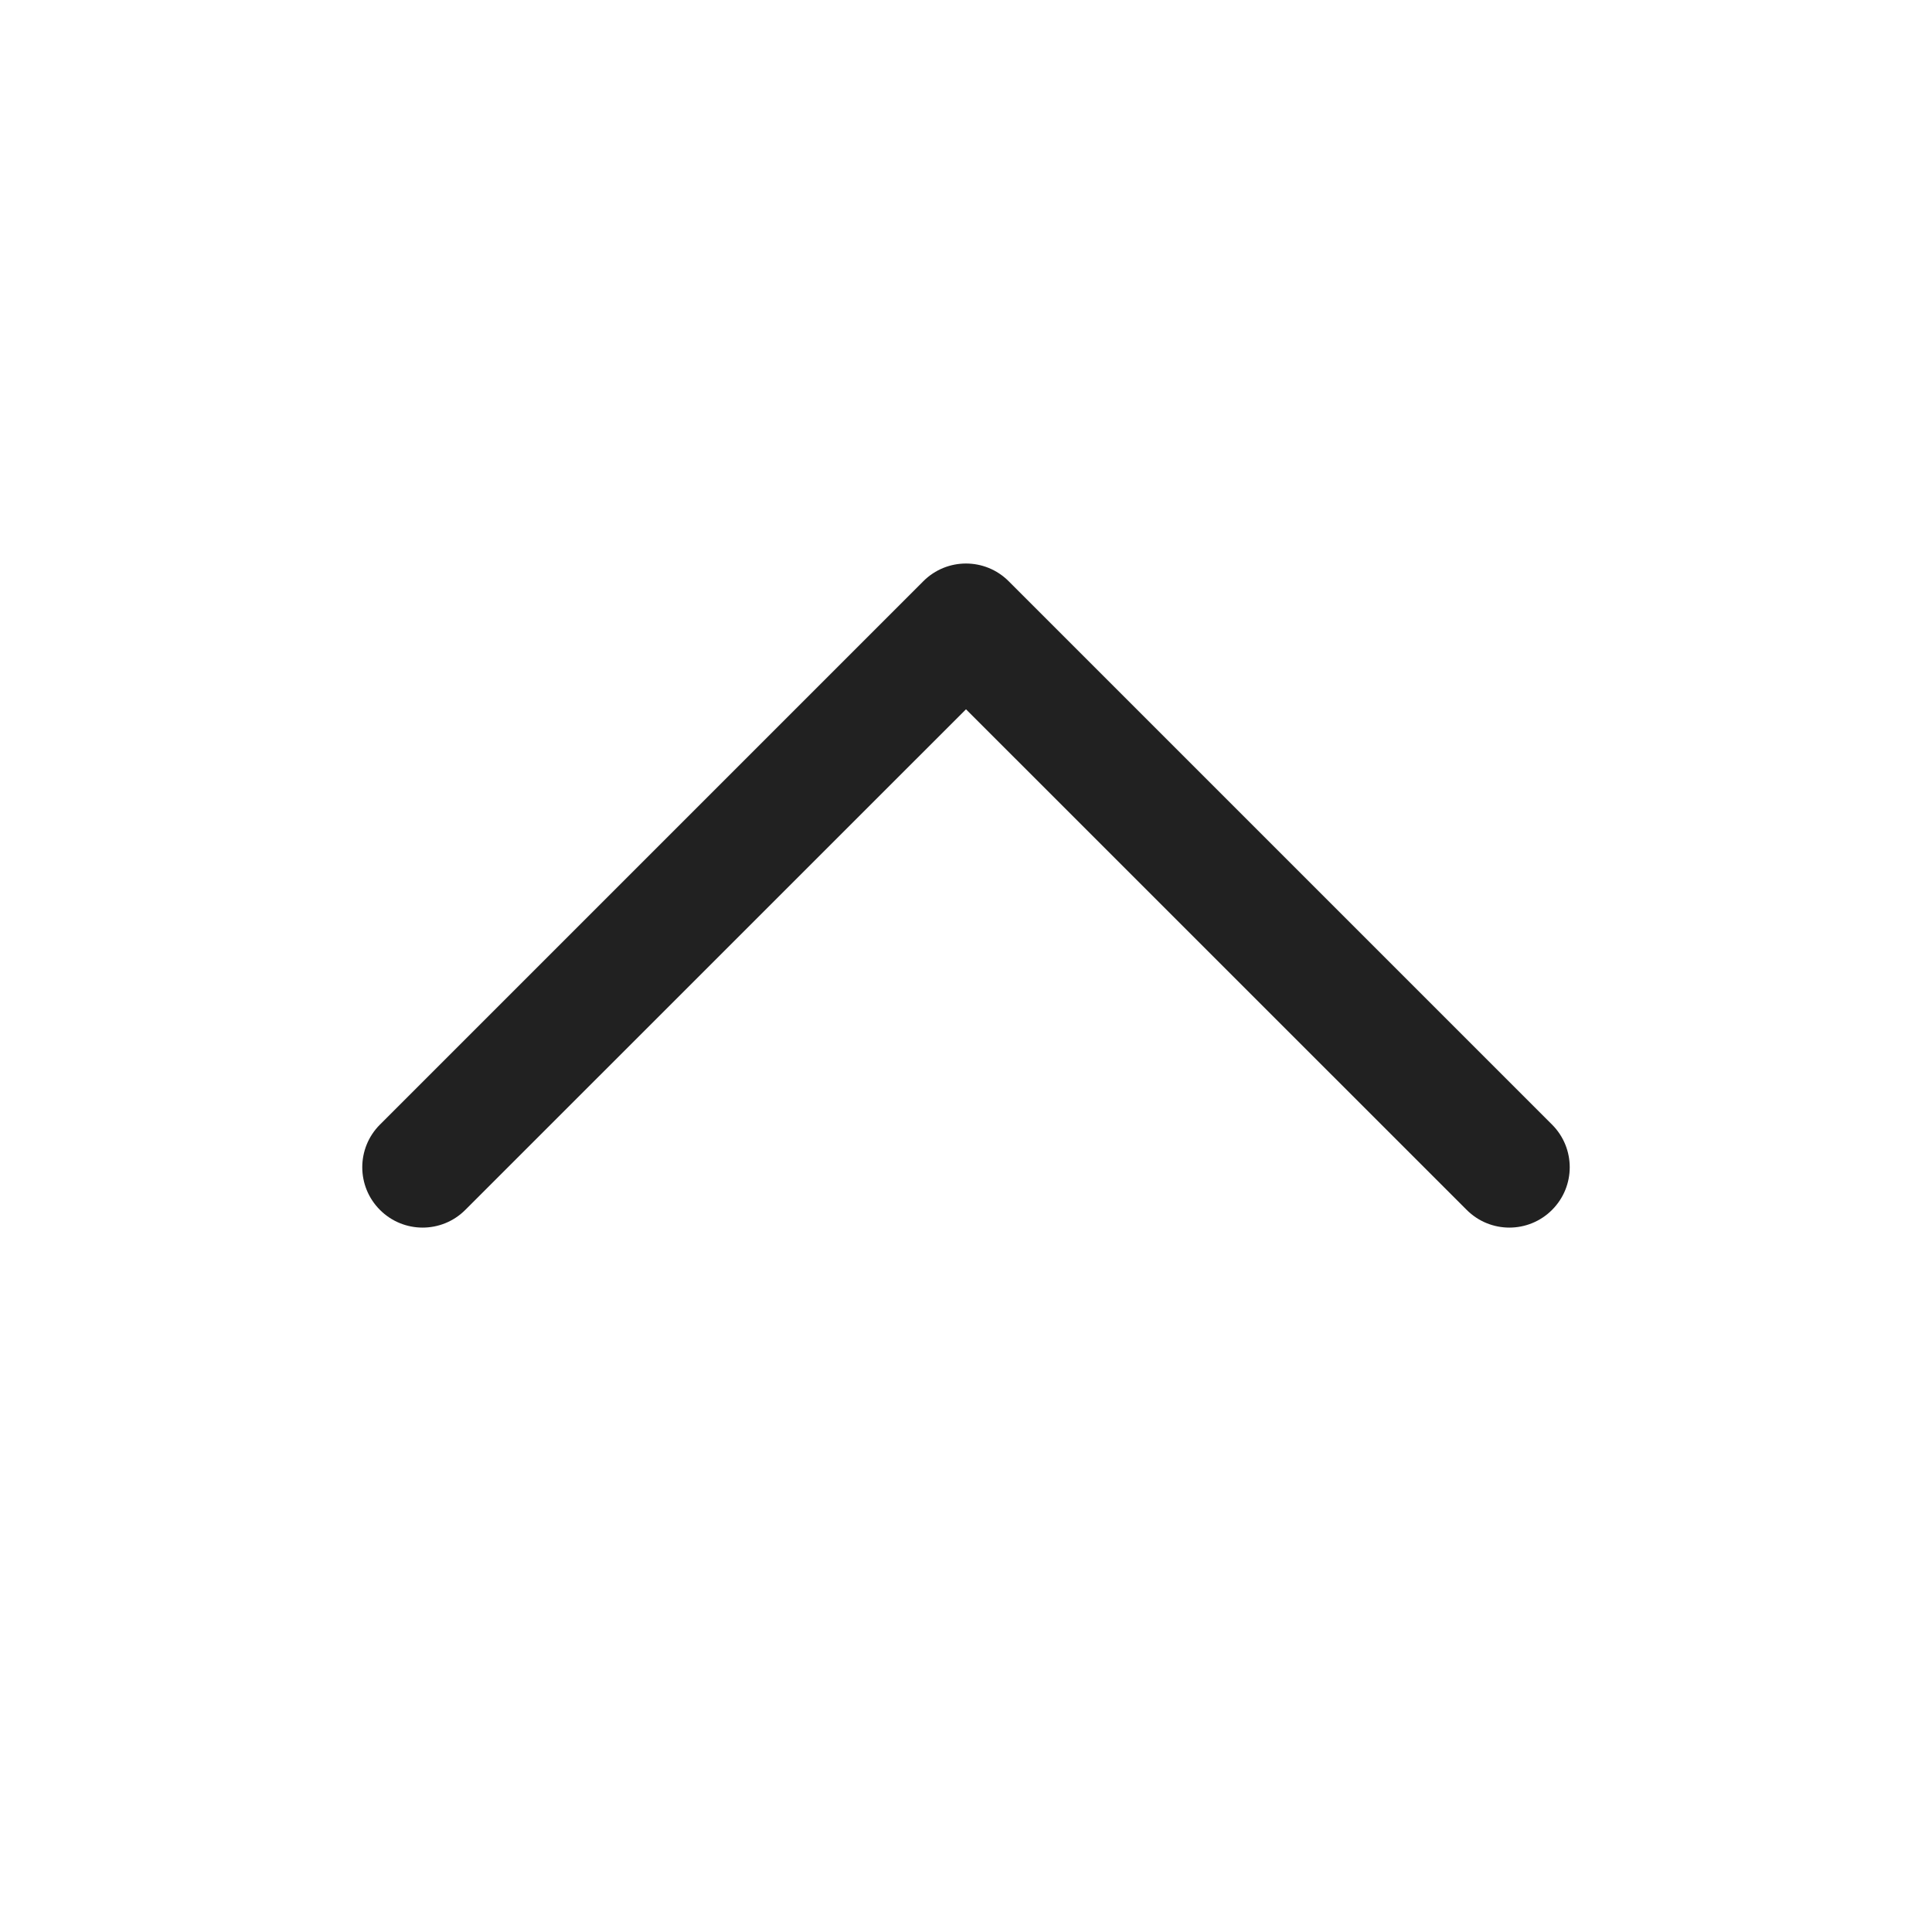
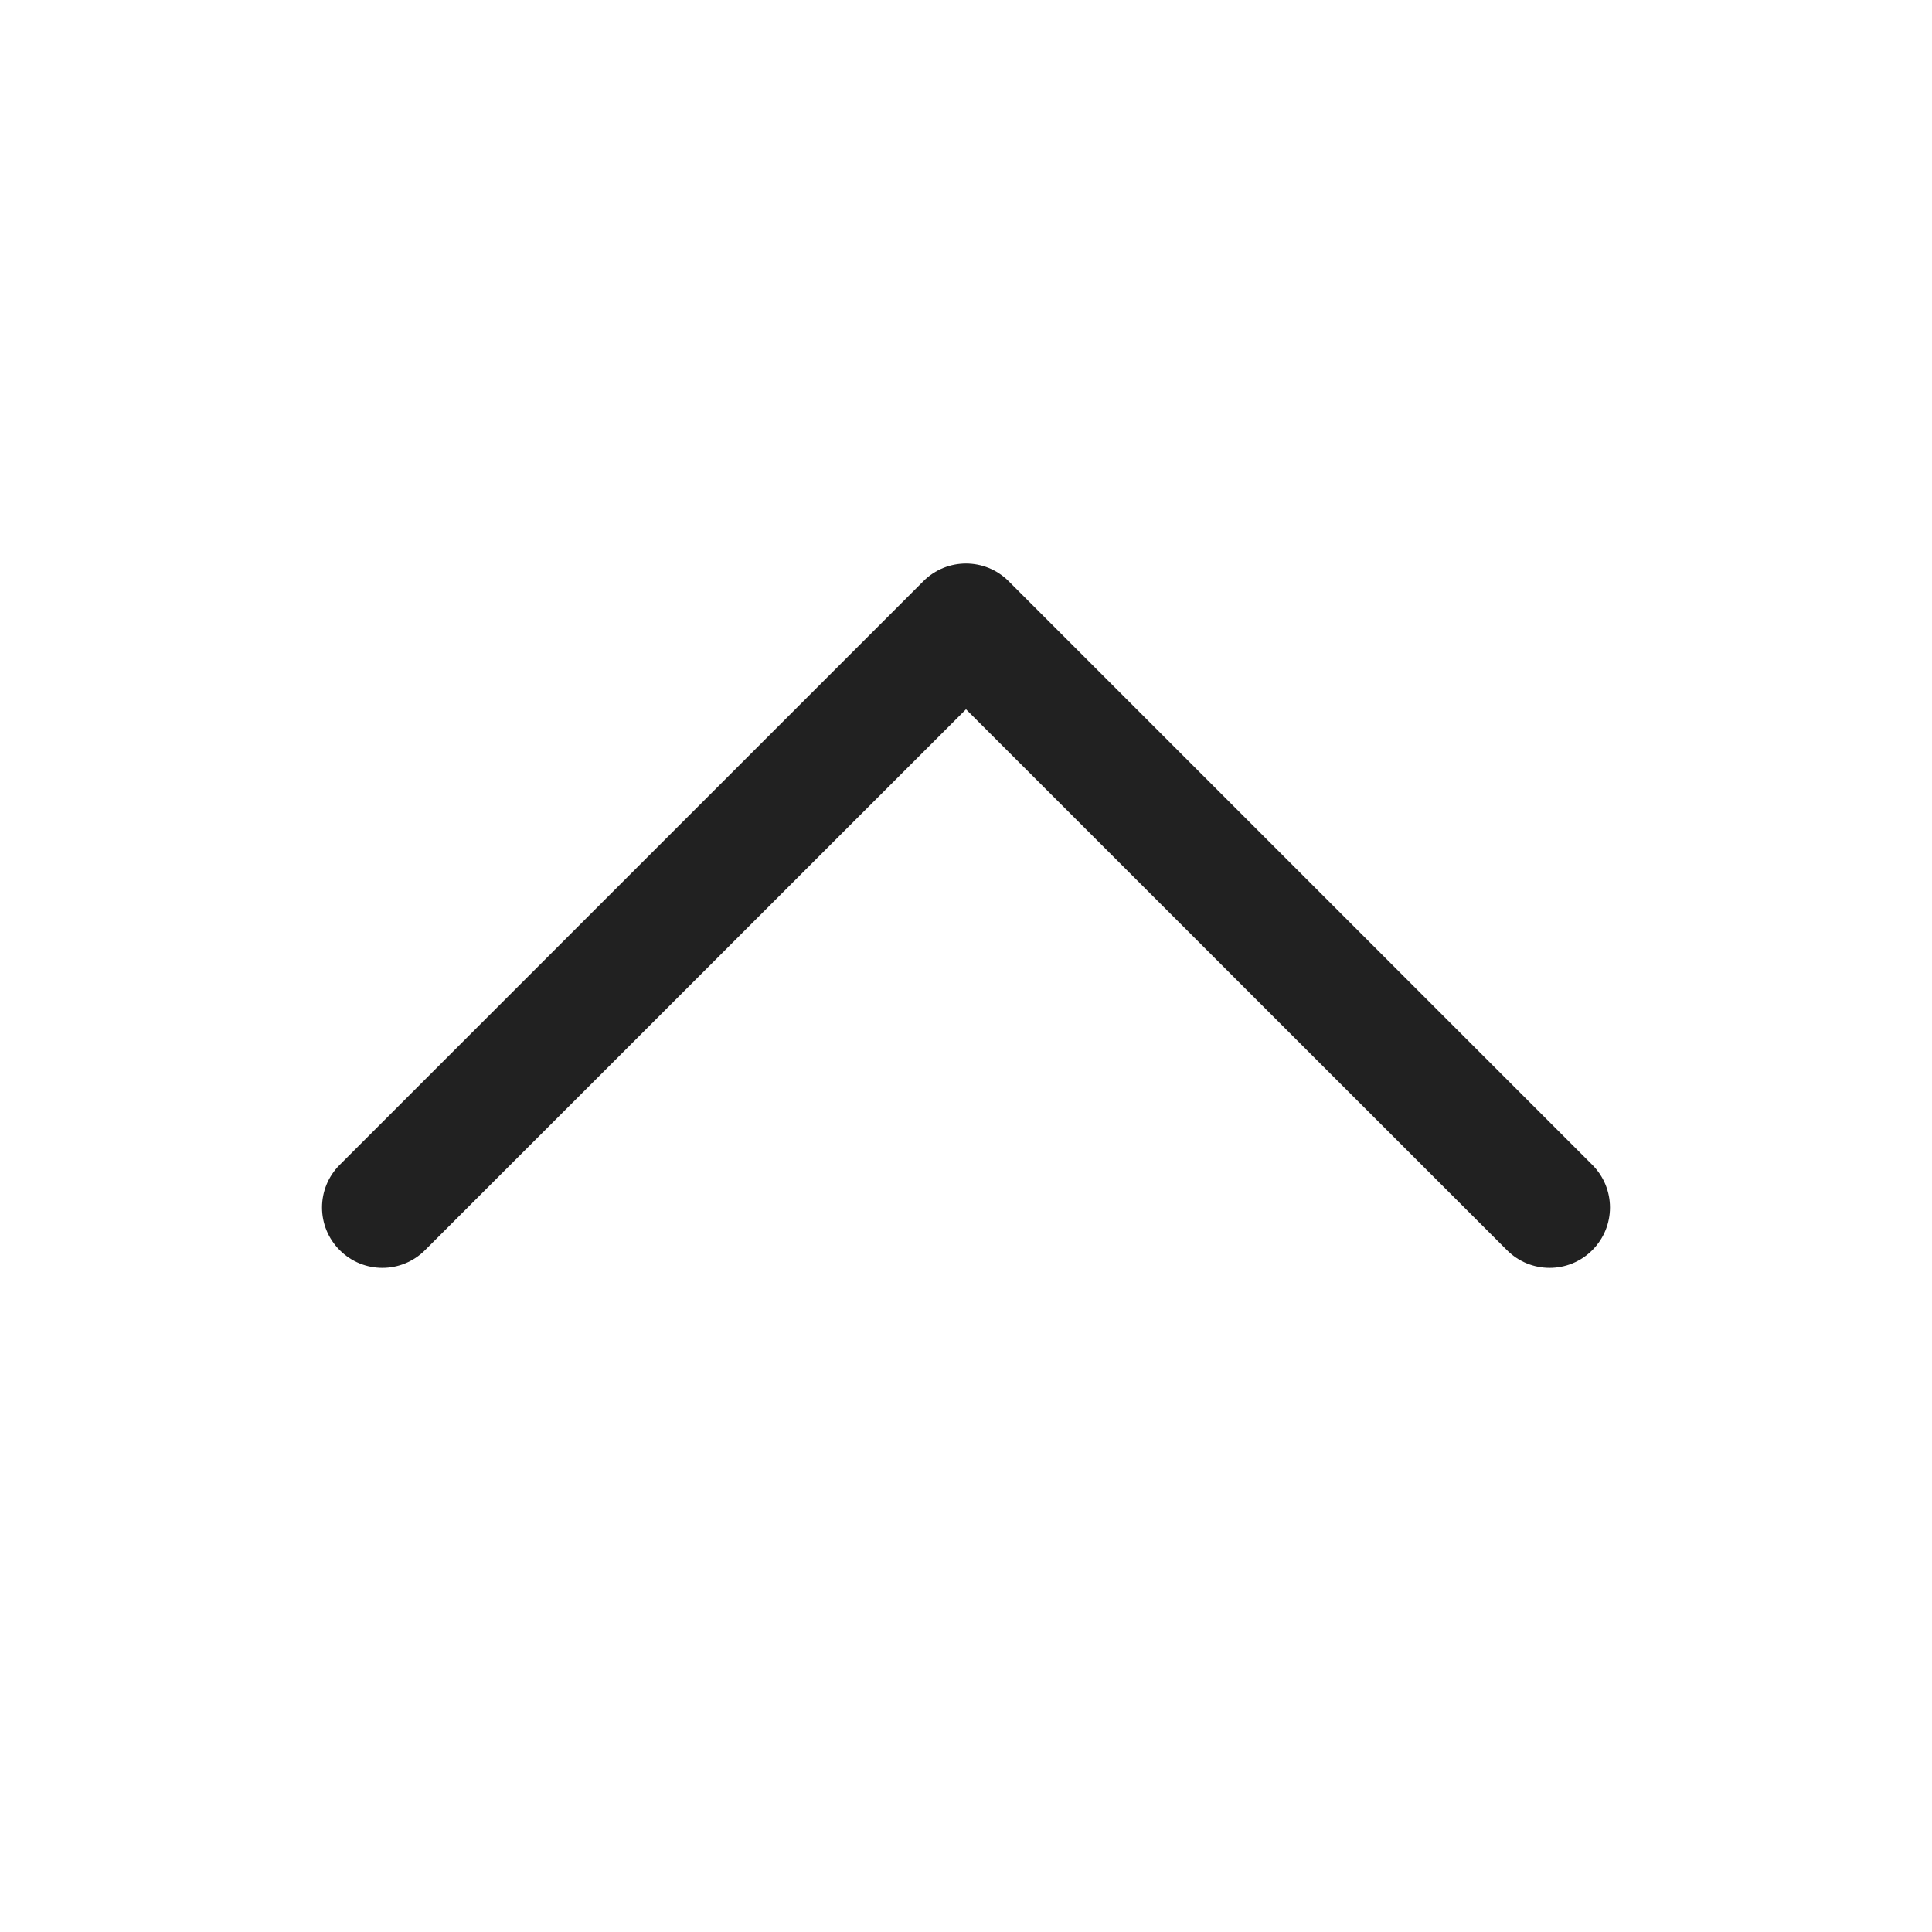
- <svg xmlns="http://www.w3.org/2000/svg" width="24px" height="24px" viewBox="0 0 24 24" version="1.1">
-   <g id="🔍-System-Icons" stroke="none" stroke-width="1" fill="none" fill-rule="evenodd">
-     <g id="ic_fluent_chevron_up_24_regular" fill="#212121" fill-rule="nonzero">
-       <path d="M4.72,15.03 C5.013,15.323 5.487,15.323 5.78,15.03 L12,8.811 L18.22,15.03 C18.513,15.323 18.987,15.323 19.28,15.03 C19.573,14.737 19.573,14.263 19.28,13.97 L12.53,7.22 C12.237,6.927 11.763,6.927 11.47,7.22 L4.72,13.97 C4.427,14.263 4.427,14.737 4.72,15.03 Z" id="🎨-Color" />
-     </g>
-   </g>
+ <svg xmlns="http://www.w3.org/2000/svg" width="24" height="24" viewBox="0 0 24 24" fill="none">
+   <path d="M4.22 15.53C4.513 15.823 4.987 15.823 5.28 15.53L12 8.811L18.72 15.53C19.013 15.823 19.487 15.823 19.78 15.53C20.073 15.237 20.073 14.763 19.78 14.47L12.53 7.22C12.237 6.927 11.763 6.927 11.47 7.22L4.22 14.47C3.927 14.763 3.927 15.237 4.22 15.53Z" fill="#212121" />
</svg>
